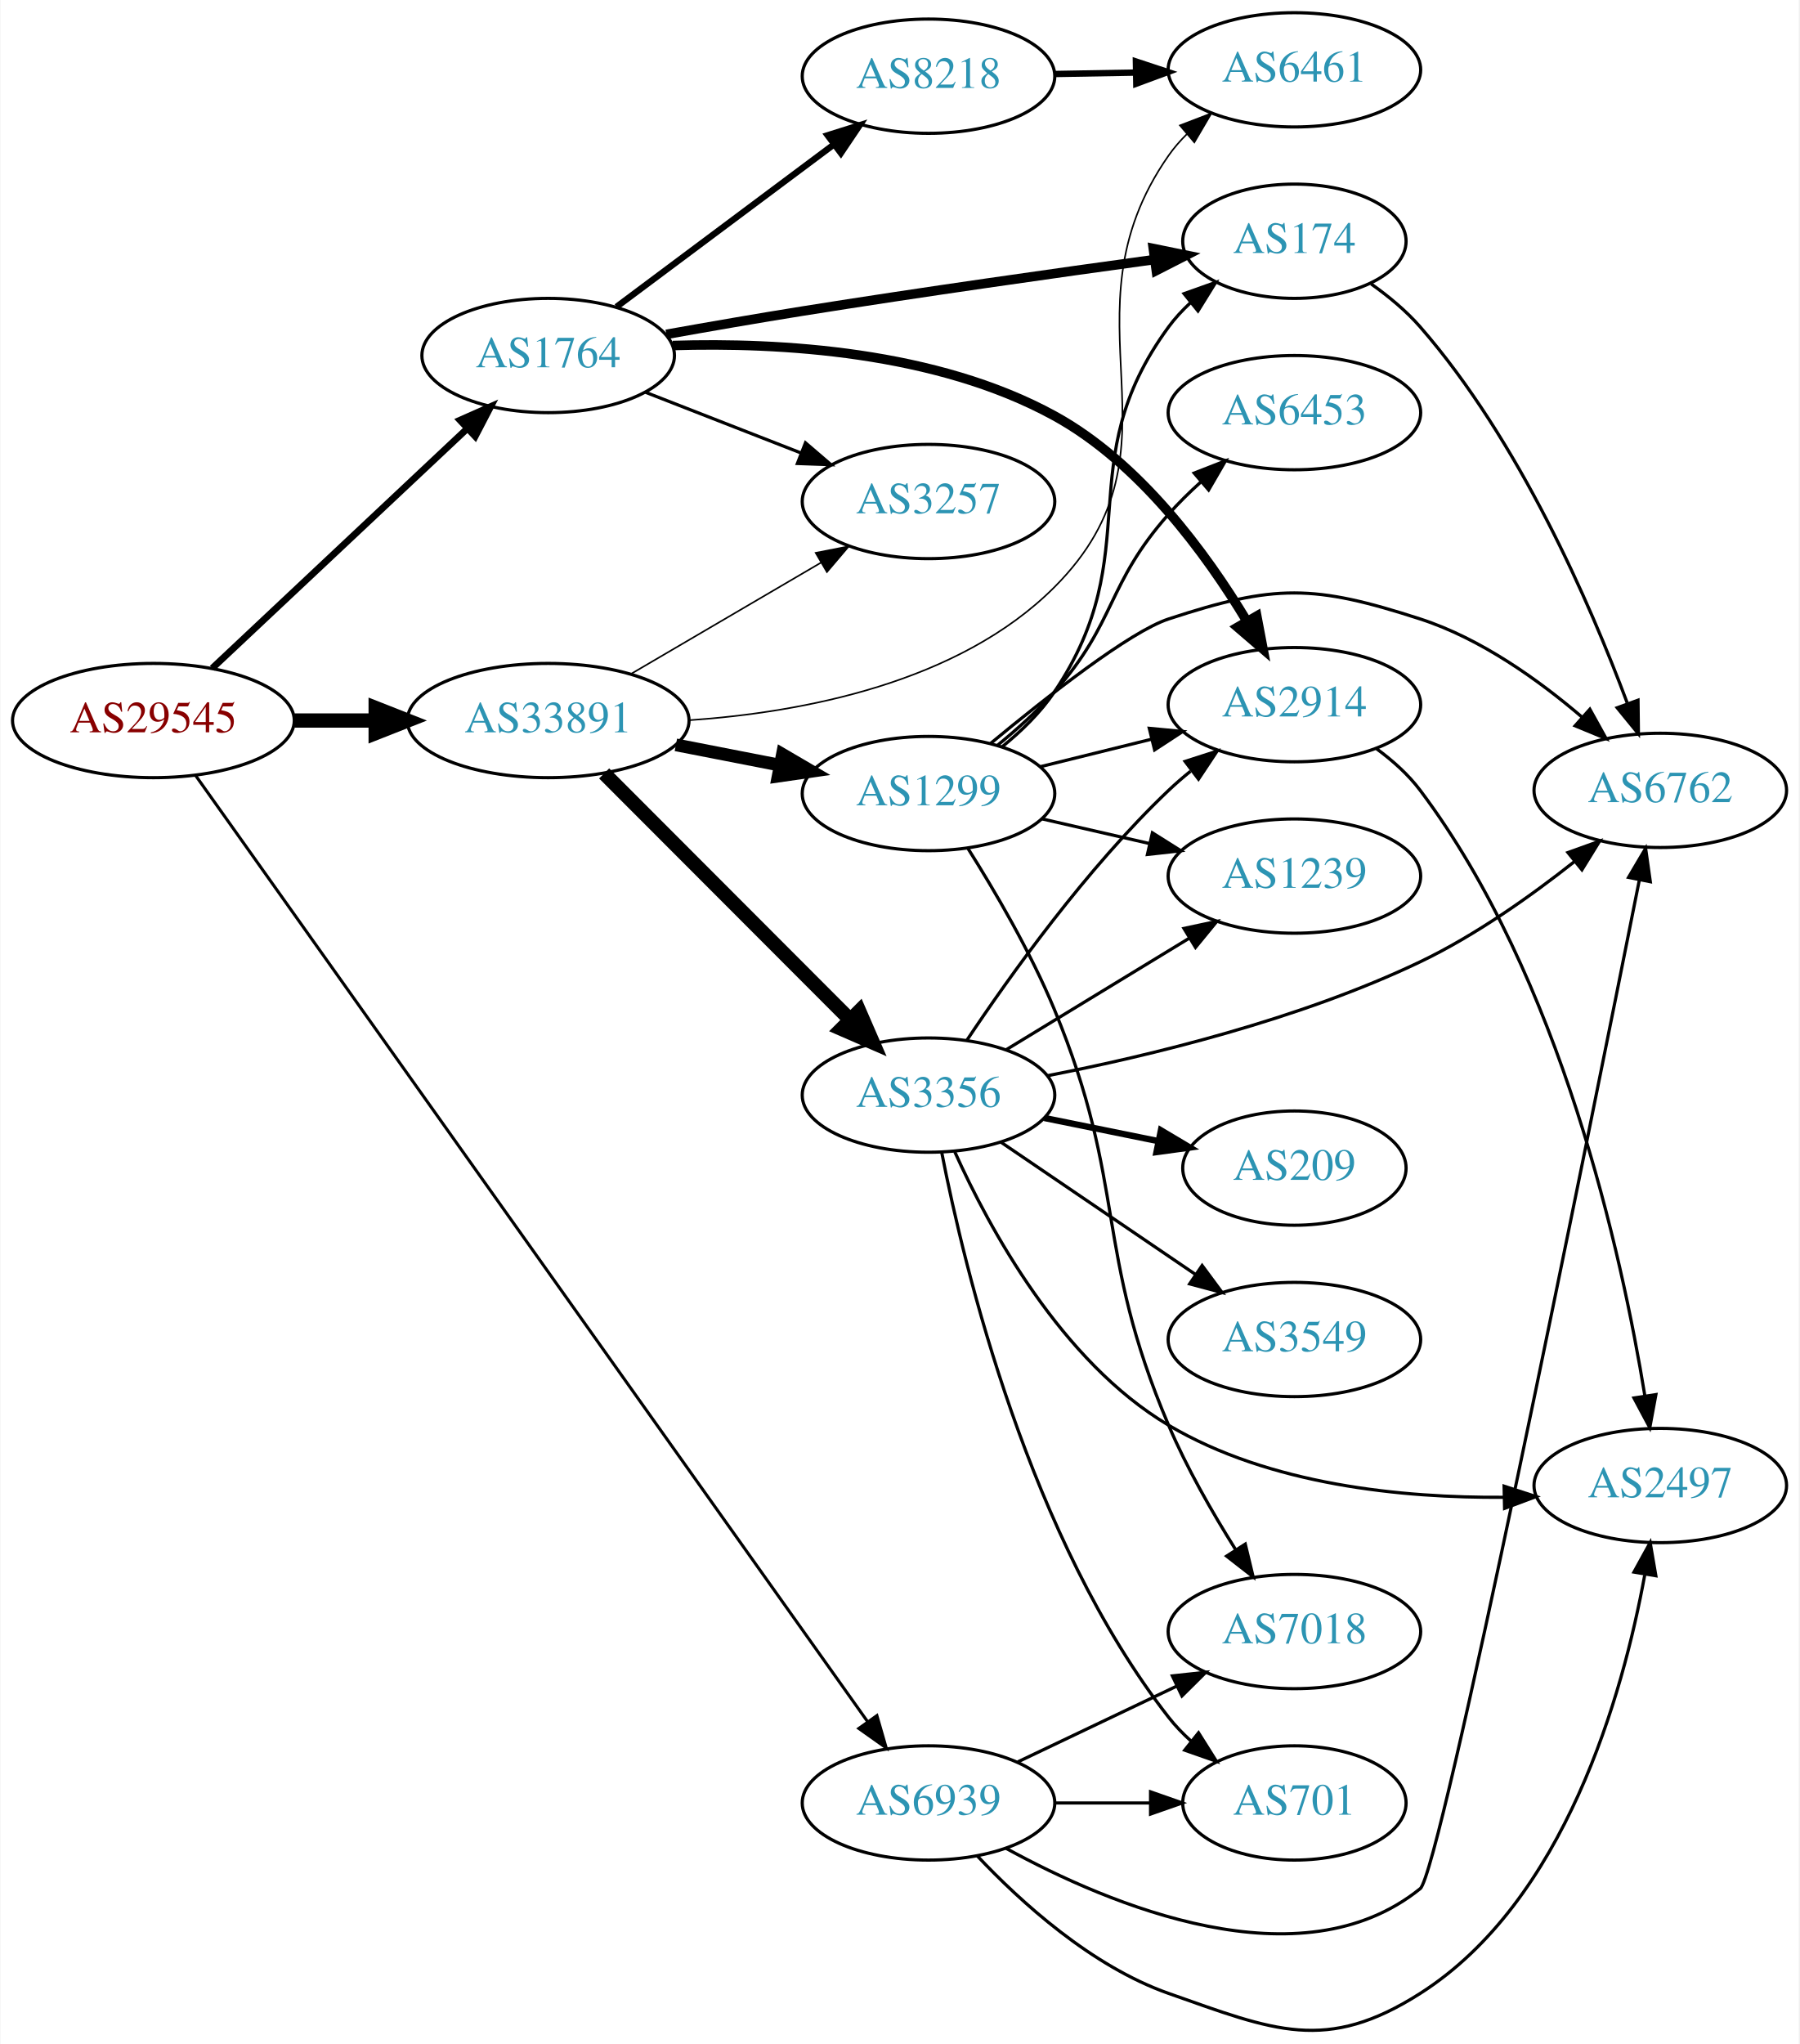
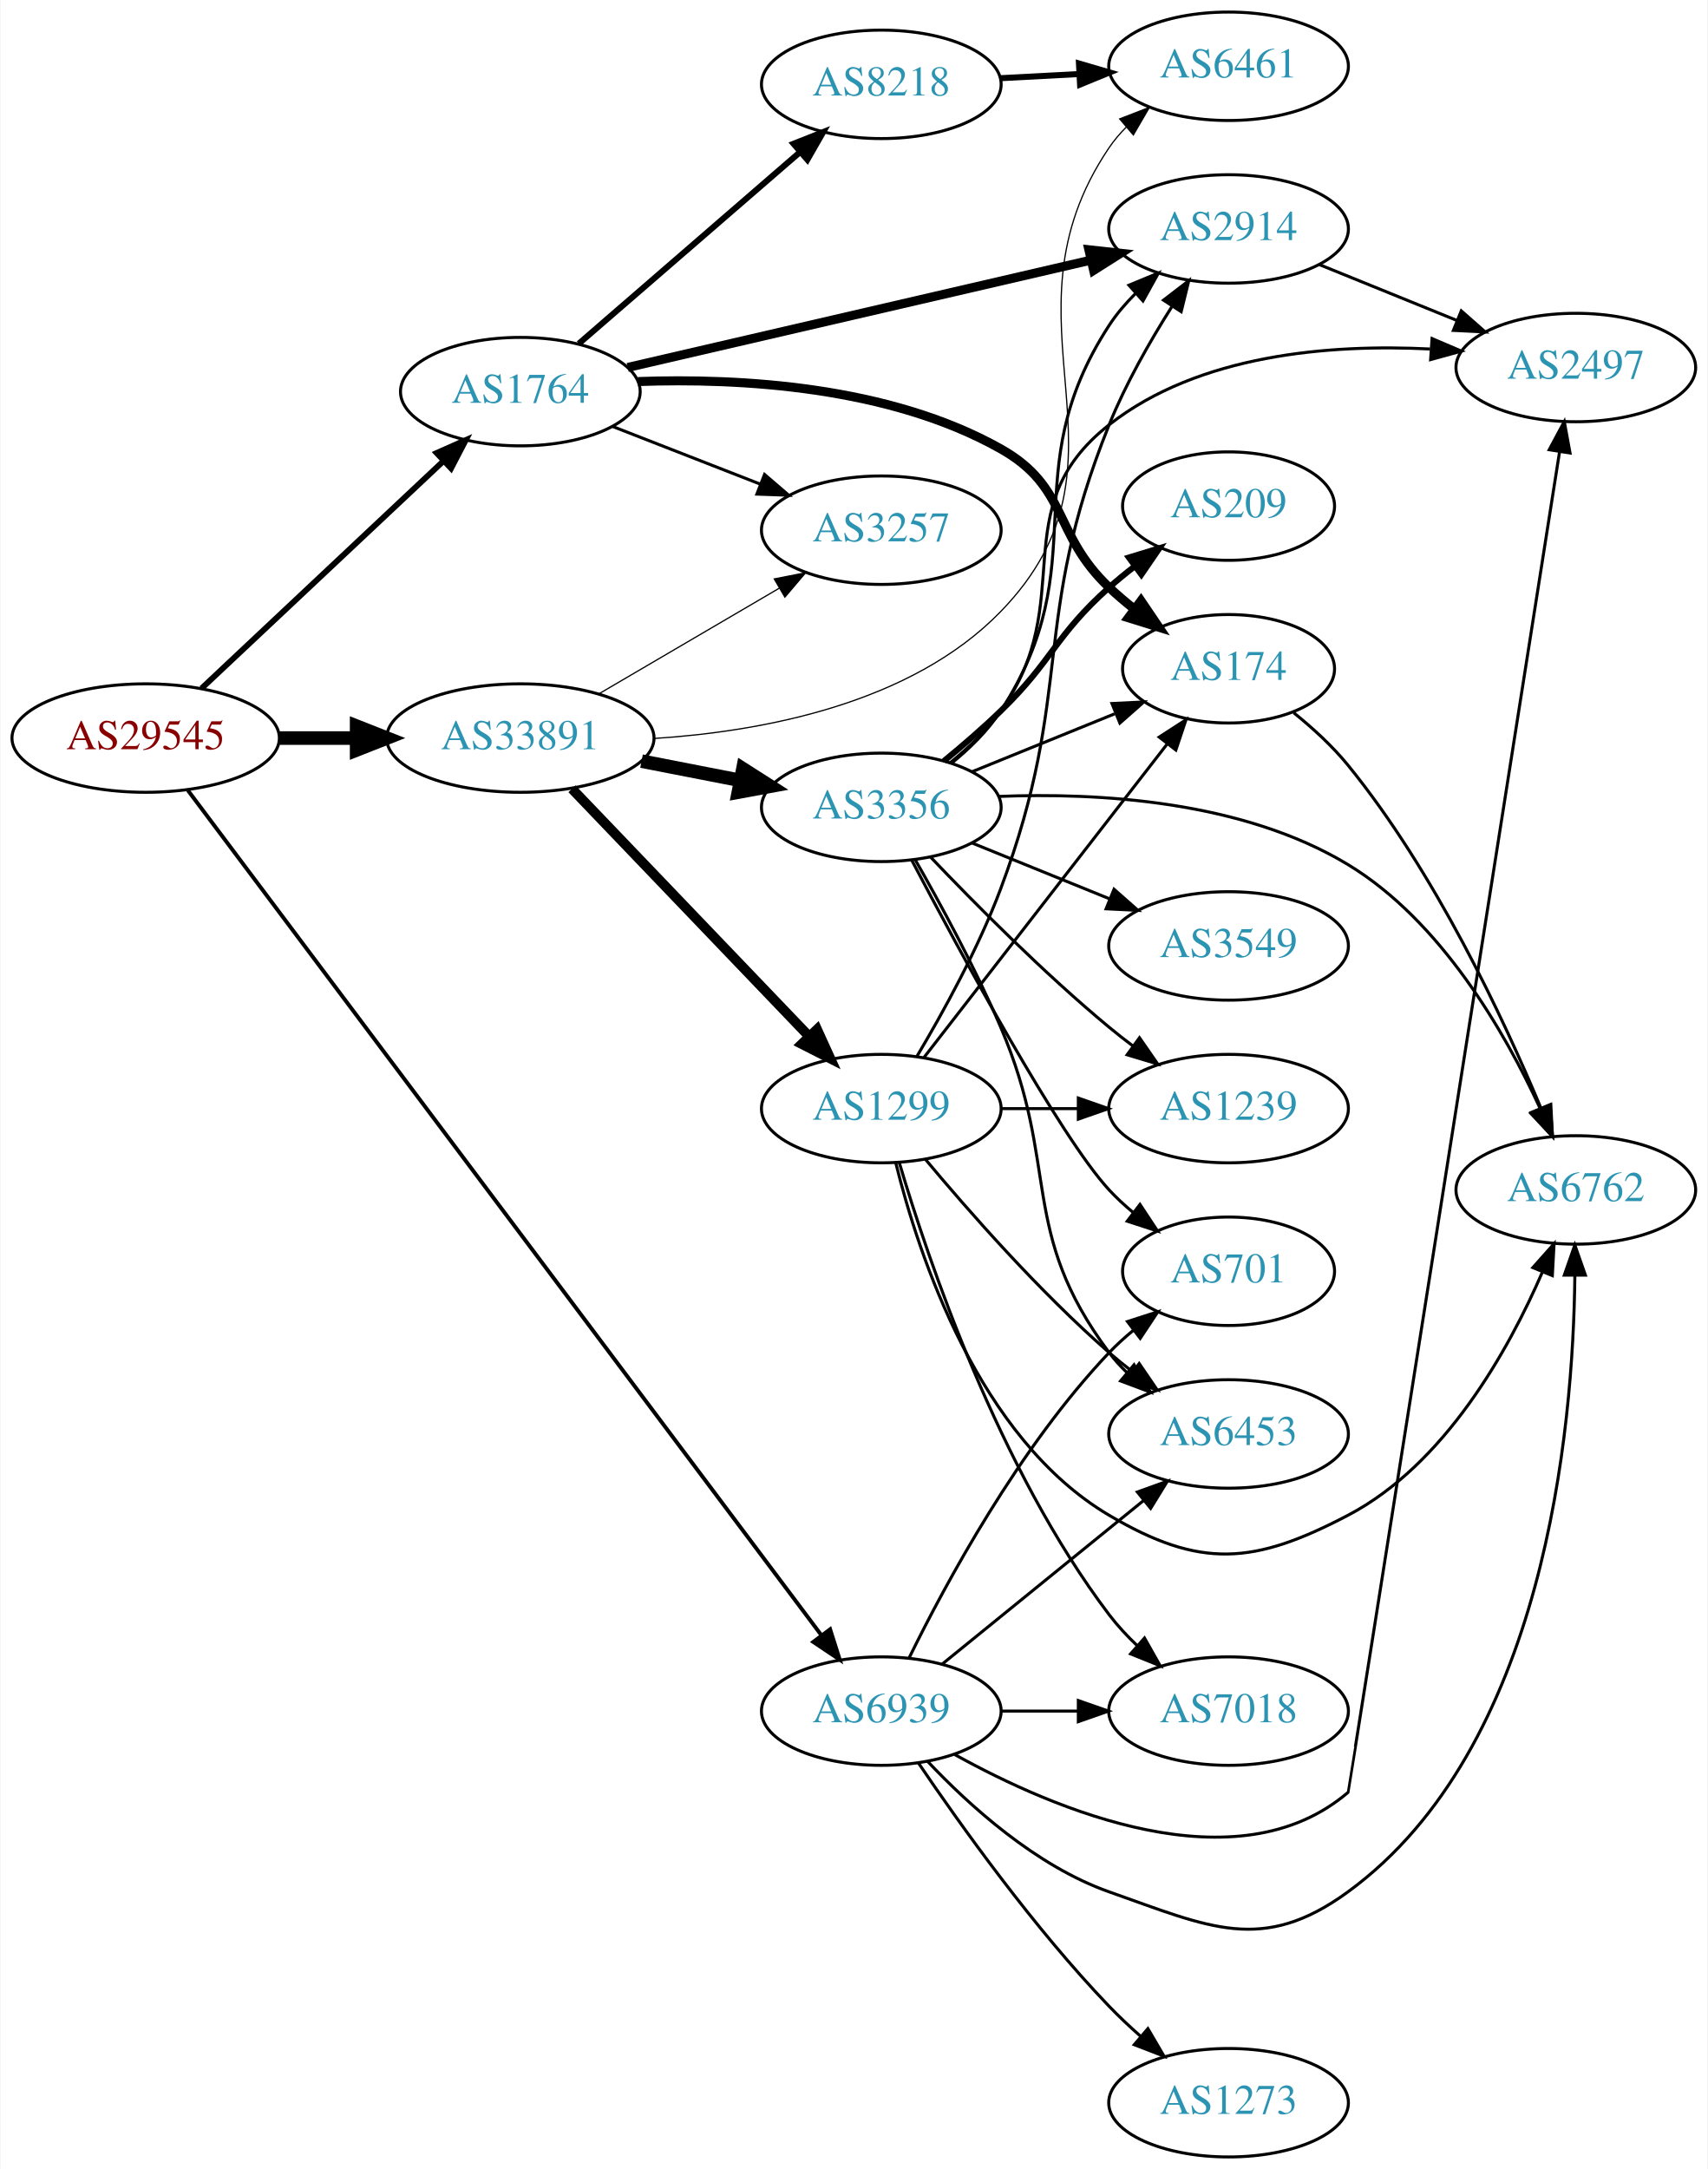
- <svg xmlns="http://www.w3.org/2000/svg" xmlns:xlink="http://www.w3.org/1999/xlink" width="567pt" height="644pt" viewBox="0.00 0.00 566.66 643.94">
-   <g id="graph0" class="graph" transform="scale(1 1) rotate(0) translate(4 639.94)">
-     <polygon fill="white" stroke="none" points="-4,4 -4,-639.94 562.663,-639.94 562.663,4 -4,4" />
+ <svg xmlns="http://www.w3.org/2000/svg" xmlns:xlink="http://www.w3.org/1999/xlink" width="567pt" height="720pt" viewBox="0.00 0.00 566.66 720.00">
+   <g id="graph0" class="graph" transform="scale(1 1) rotate(0) translate(4 716)">
+     <polygon fill="white" stroke="none" points="-4,4 -4,-716 562.663,-716 562.663,4 -4,4" />
    <g id="node1" class="node">
      <g id="a_node1">
        <a xlink:href="/asn/29545" xlink:title="AS29545 ~ Ringstrasse 5 [AT]">
-           <ellipse fill="#ffffff" stroke="black" cx="44.196" cy="-412.94" rx="44.393" ry="18" />
-           <text text-anchor="middle" x="44.196" y="-409.24" font-family="Times,serif" font-size="14.00" fill="#880000">AS29545</text>
+           <ellipse fill="#ffffff" stroke="black" cx="44.196" cy="-471" rx="44.393" ry="18" />
+           <text text-anchor="middle" x="44.196" y="-467.3" font-family="Times,serif" font-size="14.00" fill="#880000">AS29545</text>
        </a>
      </g>
    </g>
    <g id="node2" class="node">
      <g id="a_node2">
        <a xlink:href="/asn/1764" xlink:title="AS1764 ~ NEXTLAYER-AS [AT]">
-           <ellipse fill="#ffffff" stroke="black" cx="168.588" cy="-527.94" rx="39.794" ry="18" />
-           <text text-anchor="middle" x="168.588" y="-524.24" font-family="Times,serif" font-size="14.00" fill="#2c94b3">AS1764</text>
+           <ellipse fill="#ffffff" stroke="black" cx="168.588" cy="-586" rx="39.794" ry="18" />
+           <text text-anchor="middle" x="168.588" y="-582.3" font-family="Times,serif" font-size="14.00" fill="#2c94b3">AS1764</text>
        </a>
      </g>
    </g>
    <g id="edge1" class="edge">
-       <path fill="none" stroke="black" stroke-width="2.132" d="M62.732,-429.417C83.754,-449.17 119.12,-482.399 142.898,-504.741" />
-       <polygon fill="black" stroke="black" stroke-width="2.132" points="140.795,-507.568 150.48,-511.865 145.588,-502.467 140.795,-507.568" />
+       <path fill="none" stroke="black" stroke-width="1.929" d="M62.732,-487.477C83.754,-507.229 119.12,-540.459 142.898,-562.801" />
+       <polygon fill="black" stroke="black" stroke-width="1.929" points="140.795,-565.628 150.48,-569.925 145.588,-560.526 140.795,-565.628" />
    </g>
    <g id="node3" class="node">
      <g id="a_node3">
        <a xlink:href="/asn/33891" xlink:title="AS33891 ~ CORE-BACKBONE GMBH GLOBAL NETWORK [DE]">
-           <ellipse fill="#ffffff" stroke="black" cx="168.588" cy="-412.94" rx="44.393" ry="18" />
-           <text text-anchor="middle" x="168.588" y="-409.24" font-family="Times,serif" font-size="14.00" fill="#2c94b3">AS33891</text>
+           <ellipse fill="#ffffff" stroke="black" cx="168.588" cy="-471" rx="44.393" ry="18" />
+           <text text-anchor="middle" x="168.588" y="-467.3" font-family="Times,serif" font-size="14.00" fill="#2c94b3">AS33891</text>
        </a>
      </g>
    </g>
    <g id="edge2" class="edge">
-       <path fill="none" stroke="black" stroke-width="4.5" d="M88.692,-412.94C96.898,-412.94 105.569,-412.94 114.041,-412.94" />
-       <polygon fill="black" stroke="black" stroke-width="4.5" points="114.233,-416.878 124.233,-412.94 114.233,-409.003 114.233,-416.878" />
+       <path fill="none" stroke="black" stroke-width="4.5" d="M88.692,-471C96.898,-471 105.569,-471 114.041,-471" />
+       <polygon fill="black" stroke="black" stroke-width="4.5" points="114.233,-474.938 124.233,-471 114.233,-467.063 114.233,-474.938" />
    </g>
    <g id="node4" class="node">
      <g id="a_node4">
        <a xlink:href="/asn/6939" xlink:title="AS6939 ~ Hurricane Electric LLC [US]">
-           <ellipse fill="#ffffff" stroke="black" cx="288.431" cy="-71.94" rx="39.794" ry="18" />
-           <text text-anchor="middle" x="288.431" y="-68.24" font-family="Times,serif" font-size="14.00" fill="#2c94b3">AS6939</text>
+           <ellipse fill="#ffffff" stroke="black" cx="288.431" cy="-148" rx="39.794" ry="18" />
+           <text text-anchor="middle" x="288.431" y="-144.3" font-family="Times,serif" font-size="14.00" fill="#2c94b3">AS6939</text>
        </a>
      </g>
    </g>
    <g id="edge3" class="edge">
-       <path fill="none" stroke="black" stroke-width="0.947" d="M57.542,-395.561C97.309,-339.579 222.207,-163.757 269.258,-97.522" />
-       <polygon fill="black" stroke="black" stroke-width="0.947" points="272.172,-99.464 275.11,-89.284 266.466,-95.41 272.172,-99.464" />
+       <path fill="none" stroke="black" stroke-width="1.286" d="M58.22,-453.634C98.484,-399.945 221.092,-236.457 268.468,-173.286" />
+       <polygon fill="black" stroke="black" stroke-width="1.286" points="271.437,-175.16 274.637,-165.06 265.837,-170.96 271.437,-175.16" />
    </g>
    <g id="node5" class="node">
      <g id="a_node5">
        <a xlink:href="/asn/8218" xlink:title="AS8218 ~ legacy Neotelecoms [FR]">
-           <ellipse fill="#ffffff" stroke="black" cx="288.431" cy="-615.94" rx="39.794" ry="18" />
-           <text text-anchor="middle" x="288.431" y="-612.24" font-family="Times,serif" font-size="14.00" fill="#2c94b3">AS8218</text>
+           <ellipse fill="#ffffff" stroke="black" cx="288.431" cy="-688" rx="39.794" ry="18" />
+           <text text-anchor="middle" x="288.431" y="-684.3" font-family="Times,serif" font-size="14.00" fill="#2c94b3">AS8218</text>
        </a>
      </g>
    </g>
    <g id="edge4" class="edge">
-       <path fill="none" stroke="black" stroke-width="2" d="M190.115,-543.269C209.093,-557.441 237.484,-578.642 258.709,-594.492" />
-       <polygon fill="black" stroke="black" stroke-width="2" points="256.637,-597.313 266.744,-600.492 260.826,-591.704 256.637,-597.313" />
+       <path fill="none" stroke="black" stroke-width="2" d="M188.001,-601.938C207.718,-619.004 239.166,-646.223 261.408,-665.476" />
+       <polygon fill="black" stroke="black" stroke-width="2" points="259.296,-668.276 269.147,-672.174 263.877,-662.983 259.296,-668.276" />
    </g>
    <g id="node6" class="node">
      <g id="a_node6">
-         <a xlink:href="/asn/174" xlink:title="AS174 ~ Cogent Communications [US]">
-           <ellipse fill="#ffffff" stroke="black" cx="403.724" cy="-563.94" rx="35.194" ry="18" />
-           <text text-anchor="middle" x="403.724" y="-560.24" font-family="Times,serif" font-size="14.00" fill="#2c94b3">AS174</text>
+         <a xlink:href="/asn/2914" xlink:title="AS2914 ~ NTT America, Inc. [US]">
+           <ellipse fill="#ffffff" stroke="black" cx="403.724" cy="-640" rx="39.794" ry="18" />
+           <text text-anchor="middle" x="403.724" y="-636.3" font-family="Times,serif" font-size="14.00" fill="#2c94b3">AS2914</text>
        </a>
      </g>
    </g>
    <g id="edge5" class="edge">
-       <path fill="none" stroke="black" stroke-width="3" d="M205.818,-534.604C219.292,-537.014 234.721,-539.693 248.784,-541.94 286.148,-547.911 328.742,-553.938 359.639,-558.17" />
-       <polygon fill="black" stroke="black" stroke-width="3" points="359.263,-561.651 369.644,-559.534 360.209,-554.716 359.263,-561.651" />
+       <path fill="none" stroke="black" stroke-width="3" d="M204.239,-594.026C245.159,-603.504 313.312,-619.29 358.135,-629.672" />
+       <polygon fill="black" stroke="black" stroke-width="3" points="357.351,-633.083 367.883,-631.93 358.93,-626.264 357.351,-633.083" />
    </g>
    <g id="node7" class="node">
      <g id="a_node7">
-         <a xlink:href="/asn/2914" xlink:title="AS2914 ~ NTT America, Inc. [US]">
-           <ellipse fill="#ffffff" stroke="black" cx="403.724" cy="-417.94" rx="39.794" ry="18" />
-           <text text-anchor="middle" x="403.724" y="-414.24" font-family="Times,serif" font-size="14.00" fill="#2c94b3">AS2914</text>
+         <a xlink:href="/asn/174" xlink:title="AS174 ~ Cogent Communications [US]">
+           <ellipse fill="#ffffff" stroke="black" cx="403.724" cy="-494" rx="35.194" ry="18" />
+           <text text-anchor="middle" x="403.724" y="-490.3" font-family="Times,serif" font-size="14.00" fill="#2c94b3">AS174</text>
        </a>
      </g>
    </g>
    <g id="edge6" class="edge">
-       <path fill="none" stroke="black" stroke-width="3" d="M207.857,-531.088C241.55,-532.131 290.899,-529.326 328.077,-508.94 354.922,-494.22 375.913,-465.56 388.708,-444.319" />
-       <polygon fill="black" stroke="black" stroke-width="3" points="391.863,-445.854 393.841,-435.445 385.804,-442.348 391.863,-445.854" />
+       <path fill="none" stroke="black" stroke-width="3" d="M207.641,-589.343C241.417,-590.55 291.015,-587.879 328.077,-567 350.696,-554.258 345.229,-538.853 364.077,-521 366.651,-518.562 369.46,-516.176 372.351,-513.895" />
+       <polygon fill="black" stroke="black" stroke-width="3" points="374.643,-516.553 380.589,-507.784 370.472,-510.931 374.643,-516.553" />
    </g>
    <g id="node8" class="node">
      <g id="a_node8">
        <a xlink:href="/asn/3257" xlink:title="AS3257 ~ GTT [DE]">
-           <ellipse fill="#ffffff" stroke="black" cx="288.431" cy="-481.94" rx="39.794" ry="18" />
-           <text text-anchor="middle" x="288.431" y="-478.24" font-family="Times,serif" font-size="14.00" fill="#2c94b3">AS3257</text>
+           <ellipse fill="#ffffff" stroke="black" cx="288.431" cy="-540" rx="39.794" ry="18" />
+           <text text-anchor="middle" x="288.431" y="-536.3" font-family="Times,serif" font-size="14.00" fill="#2c94b3">AS3257</text>
        </a>
      </g>
    </g>
    <g id="edge7" class="edge">
-       <path fill="none" stroke="black" d="M199.325,-516.332C214.119,-510.558 232.196,-503.501 248.118,-497.286" />
-       <polygon fill="black" stroke="black" points="249.661,-500.441 257.704,-493.544 247.115,-493.92 249.661,-500.441" />
-     </g>
-     <g id="edge11" class="edge">
-       <path fill="none" stroke="black" stroke-width="0.5" d="M194.58,-427.573C212.077,-437.819 235.63,-451.61 254.636,-462.738" />
-       <polygon fill="black" stroke="black" stroke-width="0.5" points="252.883,-465.768 263.281,-467.8 256.42,-459.727 252.883,-465.768" />
+       <path fill="none" stroke="black" d="M199.325,-574.392C214.119,-568.618 232.196,-561.561 248.118,-555.346" />
+       <polygon fill="black" stroke="black" points="249.661,-558.501 257.704,-551.604 247.115,-551.98 249.661,-558.501" />
+     </g>
+     <g id="edge13" class="edge">
+       <path fill="none" stroke="black" stroke-width="0.409" d="M194.58,-485.633C212.077,-495.878 235.63,-509.669 254.636,-520.798" />
+       <polygon fill="black" stroke="black" stroke-width="0.409" points="252.883,-523.827 263.281,-525.86 256.42,-517.787 252.883,-523.827" />
    </g>
    <g id="node9" class="node">
      <g id="a_node9">
        <a xlink:href="/asn/6461" xlink:title="AS6461 ~ Zayo Bandwidth [US]">
-           <ellipse fill="#ffffff" stroke="black" cx="403.724" cy="-617.94" rx="39.794" ry="18" />
-           <text text-anchor="middle" x="403.724" y="-614.24" font-family="Times,serif" font-size="14.00" fill="#2c94b3">AS6461</text>
-         </a>
-       </g>
-     </g>
-     <g id="edge12" class="edge">
-       <path fill="none" stroke="black" stroke-width="0.5" d="M213.077,-413.048C248.665,-415.515 297.89,-424.744 328.077,-454.94 372.284,-499.159 328.264,-539.686 364.077,-590.94 365.747,-593.33 367.701,-595.578 369.827,-597.677" />
-       <polygon fill="black" stroke="black" stroke-width="0.5" points="367.666,-600.433 377.557,-604.229 372.192,-595.093 367.666,-600.433" />
+           <ellipse fill="#ffffff" stroke="black" cx="403.724" cy="-694" rx="39.794" ry="18" />
+           <text text-anchor="middle" x="403.724" y="-690.3" font-family="Times,serif" font-size="14.00" fill="#2c94b3">AS6461</text>
+         </a>
+       </g>
+     </g>
+     <g id="edge14" class="edge">
+       <path fill="none" stroke="black" stroke-width="0.409" d="M212.948,-470.861C248.703,-473.152 298.233,-482.265 328.077,-513 377.043,-563.428 324.661,-608.802 364.077,-667 365.712,-669.414 367.641,-671.679 369.749,-673.79" />
+       <polygon fill="black" stroke="black" stroke-width="0.409" points="367.57,-676.531 377.447,-680.365 372.116,-671.209 367.57,-676.531" />
    </g>
    <g id="node12" class="node">
      <g id="a_node12">
-         <a xlink:href="/asn/3356" xlink:title="AS3356 ~ Level 3 Parent, LLC [US]">
-           <ellipse fill="#ffffff" stroke="black" cx="288.431" cy="-294.94" rx="39.794" ry="18" />
-           <text text-anchor="middle" x="288.431" y="-291.24" font-family="Times,serif" font-size="14.00" fill="#2c94b3">AS3356</text>
-         </a>
-       </g>
-     </g>
-     <g id="edge13" class="edge">
-       <path fill="none" stroke="black" stroke-width="4.5" d="M186.222,-396.284C206.4,-376.079 240.563,-341.87 263.551,-318.852" />
-       <polygon fill="black" stroke="black" stroke-width="4.5" points="266.601,-321.37 270.881,-311.512 261.029,-315.805 266.601,-321.37" />
+         <a xlink:href="/asn/1299" xlink:title="AS1299 ~ Telia Carrier [EU]">
+           <ellipse fill="#ffffff" stroke="black" cx="288.431" cy="-348" rx="39.794" ry="18" />
+           <text text-anchor="middle" x="288.431" y="-344.3" font-family="Times,serif" font-size="14.00" fill="#2c94b3">AS1299</text>
+         </a>
+       </g>
+     </g>
+     <g id="edge11" class="edge">
+       <path fill="none" stroke="black" stroke-width="3.273" d="M185.727,-454.155C206.09,-432.901 241.243,-396.209 264.418,-372.02" />
+       <polygon fill="black" stroke="black" stroke-width="3.273" points="267.096,-374.283 271.487,-364.641 262.042,-369.441 267.096,-374.283" />
    </g>
    <g id="node13" class="node">
      <g id="a_node13">
-         <a xlink:href="/asn/1299" xlink:title="AS1299 ~ Telia Carrier [EU]">
-           <ellipse fill="#ffffff" stroke="black" cx="288.431" cy="-389.94" rx="39.794" ry="18" />
-           <text text-anchor="middle" x="288.431" y="-386.24" font-family="Times,serif" font-size="14.00" fill="#2c94b3">AS1299</text>
-         </a>
-       </g>
-     </g>
-     <g id="edge14" class="edge">
-       <path fill="none" stroke="black" stroke-width="4" d="M208.828,-405.282C219.28,-403.242 230.666,-401.019 241.444,-398.916" />
-       <polygon fill="black" stroke="black" stroke-width="4" points="242.397,-402.296 251.542,-396.945 241.056,-395.425 242.397,-402.296" />
+         <a xlink:href="/asn/3356" xlink:title="AS3356 ~ Level 3 Parent, LLC [US]">
+           <ellipse fill="#ffffff" stroke="black" cx="288.431" cy="-448" rx="39.794" ry="18" />
+           <text text-anchor="middle" x="288.431" y="-444.3" font-family="Times,serif" font-size="14.00" fill="#2c94b3">AS3356</text>
+         </a>
+       </g>
+     </g>
+     <g id="edge12" class="edge">
+       <path fill="none" stroke="black" stroke-width="4.5" d="M208.828,-463.341C219.28,-461.301 230.666,-459.079 241.444,-456.975" />
+       <polygon fill="black" stroke="black" stroke-width="4.5" points="242.481,-460.785 251.542,-455.005 240.972,-453.056 242.481,-460.785" />
    </g>
    <g id="node10" class="node">
      <g id="a_node10">
        <a xlink:href="/asn/2497" xlink:title="AS2497 ~ Internet Initiative Japan Inc. [JP]">
-           <ellipse fill="#ffffff" stroke="black" cx="519.017" cy="-171.94" rx="39.794" ry="18" />
-           <text text-anchor="middle" x="519.017" y="-168.24" font-family="Times,serif" font-size="14.00" fill="#2c94b3">AS2497</text>
-         </a>
-       </g>
-     </g>
-     <g id="edge28" class="edge">
-       <path fill="none" stroke="black" d="M303.768,-55.288C317.531,-40.689 339.768,-20.499 364.077,-11.94 397.319,-0.237 413.646,6.992 443.37,-11.94 489.02,-41.016 507.209,-106.099 514.101,-143.687" />
-       <polygon fill="black" stroke="black" points="510.718,-144.672 515.828,-153.953 517.621,-143.511 510.718,-144.672" />
+           <ellipse fill="#ffffff" stroke="black" cx="519.017" cy="-594" rx="39.794" ry="18" />
+           <text text-anchor="middle" x="519.017" y="-590.3" font-family="Times,serif" font-size="14.00" fill="#2c94b3">AS2497</text>
+         </a>
+       </g>
+     </g>
+     <g id="edge34" class="edge">
+       <path fill="none" stroke="black" d="M312.812,-133.578C345.896,-115.219 406.447,-89.447 443.37,-121 443.639,-121.23 497.608,-464.24 513.601,-565.92" />
+       <polygon fill="black" stroke="black" points="510.182,-566.711 515.193,-576.045 517.097,-565.623 510.182,-566.711" />
    </g>
    <g id="node11" class="node">
      <g id="a_node11">
        <a xlink:href="/asn/6762" xlink:title="AS6762 ~ TELECOM ITALIA SPARKLE S.p.A. [IT]">
-           <ellipse fill="#ffffff" stroke="black" cx="519.017" cy="-390.94" rx="39.794" ry="18" />
-           <text text-anchor="middle" x="519.017" y="-387.24" font-family="Times,serif" font-size="14.00" fill="#2c94b3">AS6762</text>
+           <ellipse fill="#ffffff" stroke="black" cx="519.017" cy="-321" rx="39.794" ry="18" />
+           <text text-anchor="middle" x="519.017" y="-317.3" font-family="Times,serif" font-size="14.00" fill="#2c94b3">AS6762</text>
        </a>
      </g>
    </g>
    <g id="edge31" class="edge">
-       <path fill="none" stroke="black" d="M312.852,-57.65C345.71,-39.647 405.684,-14.517 443.37,-44.94 449.662,-50.02 496.097,-280.786 512.388,-362.571" />
-       <polygon fill="black" stroke="black" points="509.009,-363.528 514.393,-372.653 515.875,-362.162 509.009,-363.528" />
+       <path fill="none" stroke="black" d="M303.768,-131.348C317.531,-116.749 339.768,-96.559 364.077,-88 397.319,-76.296 414.902,-67.227 443.37,-88 508.743,-135.702 518.156,-241.453 518.695,-292.43" />
+       <polygon fill="black" stroke="black" points="515.195,-292.72 518.689,-302.722 522.195,-292.724 515.195,-292.72" />
+     </g>
+     <g id="node15" class="node">
+       <g id="a_node15">
+         <a xlink:href="/asn/7018" xlink:title="AS7018 ~ AT&amp;T Services, Inc. [US]">
+           <ellipse fill="#ffffff" stroke="black" cx="403.724" cy="-148" rx="39.794" ry="18" />
+           <text text-anchor="middle" x="403.724" y="-144.3" font-family="Times,serif" font-size="14.00" fill="#2c94b3">AS7018</text>
+         </a>
+       </g>
+     </g>
+     <g id="edge35" class="edge">
+       <path fill="none" stroke="black" d="M328.103,-148C336.306,-148 345.07,-148 353.602,-148" />
+       <polygon fill="black" stroke="black" points="353.841,-151.5 363.841,-148 353.841,-144.5 353.841,-151.5" />
+     </g>
+     <g id="node16" class="node">
+       <g id="a_node16">
+         <a xlink:href="/asn/6453" xlink:title="AS6453 ~ TATA COMMUNICATIONS (AMERICA) INC [US]">
+           <ellipse fill="#ffffff" stroke="black" cx="403.724" cy="-240" rx="39.794" ry="18" />
+           <text text-anchor="middle" x="403.724" y="-236.3" font-family="Times,serif" font-size="14.00" fill="#2c94b3">AS6453</text>
+         </a>
+       </g>
+     </g>
+     <g id="edge32" class="edge">
+       <path fill="none" stroke="black" d="M308.649,-163.607C327.041,-178.542 354.961,-201.214 375.611,-217.983" />
+       <polygon fill="black" stroke="black" points="373.442,-220.73 383.411,-224.317 377.854,-215.296 373.442,-220.73" />
+     </g>
+     <g id="node17" class="node">
+       <g id="a_node17">
+         <a xlink:href="/asn/701" xlink:title="AS701 ~ UUNET [US]">
+           <ellipse fill="#ffffff" stroke="black" cx="403.724" cy="-294" rx="35.194" ry="18" />
+           <text text-anchor="middle" x="403.724" y="-290.3" font-family="Times,serif" font-size="14.00" fill="#2c94b3">AS701</text>
+         </a>
+       </g>
+     </g>
+     <g id="edge30" class="edge">
+       <path fill="none" stroke="black" d="M297.663,-165.652C309.753,-190.305 334.152,-235.553 364.077,-267 366.521,-269.568 369.244,-272.04 372.082,-274.375" />
+       <polygon fill="black" stroke="black" points="370.163,-277.312 380.248,-280.558 374.388,-271.731 370.163,-277.312" />
+     </g>
+     <g id="node20" class="node">
+       <g id="a_node20">
+         <a xlink:href="/asn/1273" xlink:title="AS1273 ~ Vodafone Group PLC [EU]">
+           <ellipse fill="#ffffff" stroke="black" cx="403.724" cy="-18" rx="39.794" ry="18" />
+           <text text-anchor="middle" x="403.724" y="-14.3" font-family="Times,serif" font-size="14.00" fill="#2c94b3">AS1273</text>
+         </a>
+       </g>
+     </g>
+     <g id="edge33" class="edge">
+       <path fill="none" stroke="black" d="M300.761,-130.771C314.531,-110.43 339.044,-76.072 364.077,-50 367.286,-46.658 370.83,-43.323 374.431,-40.137" />
+       <polygon fill="black" stroke="black" points="376.942,-42.596 382.297,-33.455 372.41,-37.262 376.942,-42.596" />
+     </g>
+     <g id="edge8" class="edge">
+       <path fill="none" stroke="black" stroke-width="2" d="M328.103,-690.048C336.488,-690.492 345.46,-690.967 354.171,-691.429" />
+       <polygon fill="black" stroke="black" stroke-width="2" points="354.055,-694.927 364.226,-691.961 354.425,-687.937 354.055,-694.927" />
+     </g>
+     <g id="edge9" class="edge">
+       <path fill="none" stroke="black" d="M433.9,-628.154C447.775,-622.52 464.552,-615.708 479.461,-609.654" />
+       <polygon fill="black" stroke="black" points="480.991,-612.811 488.94,-605.806 478.358,-606.325 480.991,-612.811" />
+     </g>
+     <g id="edge10" class="edge">
+       <path fill="none" stroke="black" d="M425.356,-479.405C431.619,-474.353 438.202,-468.351 443.37,-462 472.27,-426.484 494.973,-378.041 507.431,-348.176" />
+       <polygon fill="black" stroke="black" points="510.717,-349.387 511.257,-338.805 504.237,-346.74 510.717,-349.387" />
+     </g>
+     <g id="edge17" class="edge">
+       <path fill="none" stroke="black" d="M300.288,-365.403C308.881,-379.831 320.635,-401.124 328.077,-421 352.725,-486.827 337.808,-509.804 364.077,-575 369.536,-588.548 377.55,-602.597 384.866,-614.153" />
+       <polygon fill="black" stroke="black" points="382.129,-616.363 390.522,-622.829 387.993,-612.54 382.129,-616.363" />
+     </g>
+     <g id="edge15" class="edge">
+       <path fill="none" stroke="black" d="M302.649,-365.034C322.518,-390.639 360.202,-439.202 383.23,-468.879" />
+       <polygon fill="black" stroke="black" points="380.694,-471.32 389.59,-477.075 386.225,-467.029 380.694,-471.32" />
+     </g>
+     <g id="edge19" class="edge">
+       <path fill="none" stroke="black" d="M293.253,-329.899C300.78,-299.394 320.708,-238.577 364.077,-213 394.433,-195.098 412.161,-196.632 443.37,-213 475.588,-229.896 496.648,-267.706 507.94,-293.782" />
+       <polygon fill="black" stroke="black" points="504.748,-295.221 511.793,-303.134 511.22,-292.555 504.748,-295.221" />
    </g>
    <g id="node14" class="node">
      <g id="a_node14">
-         <a xlink:href="/asn/701" xlink:title="AS701 ~ UUNET [US]">
-           <ellipse fill="#ffffff" stroke="black" cx="403.724" cy="-71.94" rx="35.194" ry="18" />
-           <text text-anchor="middle" x="403.724" y="-68.24" font-family="Times,serif" font-size="14.00" fill="#2c94b3">AS701</text>
-         </a>
-       </g>
-     </g>
-     <g id="edge30" class="edge">
-       <path fill="none" stroke="black" d="M328.103,-71.94C337.808,-71.94 348.299,-71.94 358.262,-71.94" />
-       <polygon fill="black" stroke="black" points="358.398,-75.44 368.398,-71.94 358.398,-68.44 358.398,-75.44" />
+         <a xlink:href="/asn/1239" xlink:title="AS1239 ~ Sprint [US]">
+           <ellipse fill="#ffffff" stroke="black" cx="403.724" cy="-348" rx="39.794" ry="18" />
+           <text text-anchor="middle" x="403.724" y="-344.3" font-family="Times,serif" font-size="14.00" fill="#2c94b3">AS1239</text>
+         </a>
+       </g>
+     </g>
+     <g id="edge16" class="edge">
+       <path fill="none" stroke="black" d="M328.103,-348C336.306,-348 345.07,-348 353.602,-348" />
+       <polygon fill="black" stroke="black" points="353.841,-351.5 363.841,-348 353.841,-344.5 353.841,-351.5" />
+     </g>
+     <g id="edge18" class="edge">
+       <path fill="none" stroke="black" d="M294.377,-330.149C303.946,-297.823 327.346,-228.451 364.077,-180 366.815,-176.388 370.037,-172.923 373.432,-169.693" />
+       <polygon fill="black" stroke="black" points="375.813,-172.26 381.023,-163.035 371.197,-166.998 375.813,-172.26" />
+     </g>
+     <g id="edge20" class="edge">
+       <path fill="none" stroke="black" d="M303.061,-331.183C317.343,-314.071 340.89,-287.255 364.077,-267 366.543,-264.846 369.182,-262.706 371.879,-260.628" />
+       <polygon fill="black" stroke="black" points="374.052,-263.375 380.033,-254.63 369.904,-257.736 374.052,-263.375" />
+     </g>
+     <g id="edge27" class="edge">
+       <path fill="none" stroke="black" d="M311.714,-462.626C317.757,-467.522 323.803,-473.428 328.077,-480 360.299,-529.539 331.855,-558.461 364.077,-608 366.549,-611.799 369.612,-615.376 372.924,-618.664" />
+       <polygon fill="black" stroke="black" points="370.65,-621.326 380.441,-625.374 375.312,-616.104 370.65,-621.326" />
+     </g>
+     <g id="edge22" class="edge">
+       <path fill="none" stroke="black" d="M318.607,-459.846C333.02,-465.698 350.564,-472.822 365.893,-479.046" />
+       <polygon fill="black" stroke="black" points="365.01,-482.465 375.592,-482.984 367.643,-475.979 365.01,-482.465" />
+     </g>
+     <g id="edge26" class="edge">
+       <path fill="none" stroke="black" d="M311.354,-462.871C317.387,-467.774 323.517,-473.623 328.077,-480 354.339,-516.73 328.565,-547.114 364.077,-575 393.89,-598.411 437.461,-601.821 470.645,-600.147" />
+       <polygon fill="black" stroke="black" points="471.283,-603.612 481.024,-599.444 470.81,-596.628 471.283,-603.612" />
+     </g>
+     <g id="edge25" class="edge">
+       <path fill="none" stroke="black" d="M327.346,-451.624C360.338,-452.94 408.241,-450.269 443.37,-429 474.181,-410.346 495.397,-373.57 507.123,-348.152" />
+       <polygon fill="black" stroke="black" points="510.459,-349.261 511.292,-338.699 504.054,-346.437 510.459,-349.261" />
+     </g>
+     <g id="edge29" class="edge">
+       <path fill="none" stroke="black" d="M304.736,-431.545C319.349,-416.204 342.305,-393.044 364.077,-375 366.598,-372.911 369.275,-370.816 371.997,-368.767" />
+       <polygon fill="black" stroke="black" points="374.157,-371.523 380.189,-362.813 370.042,-365.861 374.157,-371.523" />
+     </g>
+     <g id="edge21" class="edge">
+       <path fill="none" stroke="black" d="M299.636,-430.697C307.959,-416.151 319.672,-394.644 328.077,-375 347.982,-328.483 333.806,-307.542 364.077,-267 365.822,-264.664 367.829,-262.455 369.992,-260.383" />
+       <polygon fill="black" stroke="black" points="372.352,-262.973 377.793,-253.882 367.87,-257.595 372.352,-262.973" />
+     </g>
+     <g id="edge23" class="edge">
+       <path fill="none" stroke="black" d="M298.468,-430.586C314.454,-400.156 347.584,-338.841 364.077,-321 366.484,-318.397 369.182,-315.902 372.005,-313.553" />
+       <polygon fill="black" stroke="black" points="374.315,-316.193 380.15,-307.35 370.074,-310.624 374.315,-316.193" />
    </g>
    <g id="node18" class="node">
      <g id="a_node18">
-         <a xlink:href="/asn/7018" xlink:title="AS7018 ~ AT&amp;T Services, Inc. [US]">
-           <ellipse fill="#ffffff" stroke="black" cx="403.724" cy="-125.94" rx="39.794" ry="18" />
-           <text text-anchor="middle" x="403.724" y="-122.24" font-family="Times,serif" font-size="14.00" fill="#2c94b3">AS7018</text>
-         </a>
-       </g>
-     </g>
-     <g id="edge29" class="edge">
-       <path fill="none" stroke="black" d="M316.567,-84.875C331.561,-92.021 350.382,-100.992 366.605,-108.725" />
-       <polygon fill="black" stroke="black" points="365.276,-111.968 375.809,-113.111 368.288,-105.649 365.276,-111.968" />
-     </g>
-     <g id="edge8" class="edge">
-       <path fill="none" stroke="black" stroke-width="2" d="M328.103,-616.623C336.306,-616.768 345.07,-616.922 353.602,-617.073" />
-       <polygon fill="black" stroke="black" stroke-width="2" points="353.781,-620.577 363.841,-617.254 353.905,-613.578 353.781,-620.577" />
-     </g>
-     <g id="edge10" class="edge">
-       <path fill="none" stroke="black" d="M427.904,-550.489C433.411,-546.589 438.961,-542 443.37,-536.94 474.625,-501.075 496.883,-449.821 508.572,-418.552" />
-       <polygon fill="black" stroke="black" points="512.002,-419.359 512.128,-408.765 505.423,-416.968 512.002,-419.359" />
-     </g>
-     <g id="edge9" class="edge">
-       <path fill="none" stroke="black" d="M429.63,-404.04C434.707,-400.311 439.632,-395.912 443.37,-390.94 487.752,-331.918 506.886,-244.726 514.146,-200.262" />
-       <polygon fill="black" stroke="black" points="517.637,-200.592 515.708,-190.175 510.719,-199.522 517.637,-200.592" />
-     </g>
-     <g id="edge15" class="edge">
-       <path fill="none" stroke="black" d="M300.473,-312.151C313.965,-332.398 338.212,-366.364 364.077,-390.94 366.247,-393.002 368.585,-395.025 370.999,-396.979" />
-       <polygon fill="black" stroke="black" points="369.28,-400.067 379.367,-403.31 373.504,-394.485 369.28,-400.067" />
-     </g>
-     <g id="edge20" class="edge">
-       <path fill="none" stroke="black" d="M296.704,-277.076C307.513,-253.046 330.246,-211.014 364.077,-190.94 395.84,-172.093 437.756,-167.987 469.828,-168.237" />
-       <polygon fill="black" stroke="black" points="469.795,-171.737 479.87,-168.458 469.949,-164.739 469.795,-171.737" />
-     </g>
-     <g id="edge19" class="edge">
-       <path fill="none" stroke="black" d="M325.885,-301.043C357.929,-307.291 405.262,-318.705 443.37,-336.94 460.695,-345.23 478.191,-357.624 491.885,-368.448" />
-       <polygon fill="black" stroke="black" points="489.913,-371.355 499.885,-374.934 494.321,-365.917 489.913,-371.355" />
-     </g>
-     <g id="edge16" class="edge">
-       <path fill="none" stroke="black" d="M292.577,-276.961C299.746,-240.21 320.183,-155.213 364.077,-98.94 366.141,-96.294 368.535,-93.803 371.101,-91.486" />
-       <polygon fill="black" stroke="black" points="373.513,-94.039 379.153,-85.07 369.151,-88.564 373.513,-94.039" />
-     </g>
-     <g id="node15" class="node">
-       <g id="a_node15">
-         <a xlink:href="/asn/209" xlink:title="AS209 ~ CenturyLink Communications, LLC [US]">
-           <ellipse fill="#ffffff" stroke="black" cx="403.724" cy="-271.94" rx="35.194" ry="18" />
-           <text text-anchor="middle" x="403.724" y="-268.24" font-family="Times,serif" font-size="14.00" fill="#2c94b3">AS209</text>
-         </a>
-       </g>
-     </g>
-     <g id="edge17" class="edge">
-       <path fill="none" stroke="black" stroke-width="2" d="M324.967,-287.726C336.31,-285.423 348.971,-282.853 360.727,-280.466" />
-       <polygon fill="black" stroke="black" stroke-width="2" points="361.667,-283.847 370.771,-278.427 360.274,-276.987 361.667,-283.847" />
-     </g>
-     <g id="node16" class="node">
-       <g id="a_node16">
-         <a xlink:href="/asn/1239" xlink:title="AS1239 ~ Sprint [US]">
-           <ellipse fill="#ffffff" stroke="black" cx="403.724" cy="-363.94" rx="39.794" ry="18" />
-           <text text-anchor="middle" x="403.724" y="-360.24" font-family="Times,serif" font-size="14.00" fill="#2c94b3">AS1239</text>
-         </a>
-       </g>
-     </g>
-     <g id="edge18" class="edge">
-       <path fill="none" stroke="black" d="M312.905,-309.237C329.615,-319.414 352.27,-333.212 370.647,-344.404" />
-       <polygon fill="black" stroke="black" points="368.918,-347.449 379.279,-349.662 372.559,-341.471 368.918,-347.449" />
-     </g>
-     <g id="node17" class="node">
-       <g id="a_node17">
        <a xlink:href="/asn/3549" xlink:title="AS3549 ~ Level 3 Parent, LLC [US]">
-           <ellipse fill="#ffffff" stroke="black" cx="403.724" cy="-217.94" rx="39.794" ry="18" />
-           <text text-anchor="middle" x="403.724" y="-214.24" font-family="Times,serif" font-size="14.00" fill="#2c94b3">AS3549</text>
-         </a>
-       </g>
-     </g>
-     <g id="edge21" class="edge">
-       <path fill="none" stroke="black" d="M311.275,-280.094C328.672,-268.27 353.22,-251.586 372.502,-238.48" />
-       <polygon fill="black" stroke="black" points="374.644,-241.257 380.947,-232.741 370.709,-235.467 374.644,-241.257" />
-     </g>
-     <g id="edge25" class="edge">
-       <path fill="none" stroke="black" d="M311.593,-404.646C317.633,-409.544 323.707,-415.431 328.077,-421.94 357.932,-466.404 332.43,-493.734 364.077,-536.94 366.06,-539.647 368.399,-542.18 370.929,-544.525" />
-       <polygon fill="black" stroke="black" points="368.949,-547.424 378.929,-550.98 373.345,-541.976 368.949,-547.424" />
-     </g>
-     <g id="edge26" class="edge">
-       <path fill="none" stroke="black" d="M323.73,-398.417C334.711,-401.131 347.026,-404.175 358.606,-407.037" />
-       <polygon fill="black" stroke="black" points="357.994,-410.491 368.541,-409.492 359.673,-403.695 357.994,-410.491" />
+           <ellipse fill="#ffffff" stroke="black" cx="403.724" cy="-402" rx="39.794" ry="18" />
+           <text text-anchor="middle" x="403.724" y="-398.3" font-family="Times,serif" font-size="14.00" fill="#2c94b3">AS3549</text>
+         </a>
+       </g>
    </g>
    <g id="edge24" class="edge">
-       <path fill="none" stroke="black" d="M307.888,-405.646C325.743,-420.441 351.843,-440.92 364.077,-444.94 397.557,-455.942 409.843,-455.796 443.37,-444.94 462.451,-438.762 480.749,-425.681 494.452,-413.941" />
-       <polygon fill="black" stroke="black" points="496.826,-416.514 501.961,-407.246 492.168,-411.289 496.826,-416.514" />
-     </g>
-     <g id="edge22" class="edge">
-       <path fill="none" stroke="black" d="M324.038,-381.998C334.809,-379.526 346.839,-376.765 358.188,-374.161" />
-       <polygon fill="black" stroke="black" points="358.974,-377.571 367.938,-371.923 357.409,-370.749 358.974,-377.571" />
-     </g>
-     <g id="edge23" class="edge">
-       <path fill="none" stroke="black" d="M300.855,-372.656C309.305,-359.264 320.598,-340.007 328.077,-321.94 351.173,-266.151 340.436,-246.5 364.077,-190.94 369.796,-177.5 377.844,-163.465 385.116,-151.89" />
-       <polygon fill="black" stroke="black" points="388.245,-153.495 390.722,-143.194 382.362,-149.702 388.245,-153.495" />
+       <path fill="none" stroke="black" d="M318.607,-436.154C332.482,-430.52 349.259,-423.708 364.169,-417.654" />
+       <polygon fill="black" stroke="black" points="365.698,-420.811 373.647,-413.806 363.065,-414.325 365.698,-420.811" />
    </g>
    <g id="node19" class="node">
      <g id="a_node19">
-         <a xlink:href="/asn/6453" xlink:title="AS6453 ~ TATA COMMUNICATIONS (AMERICA) INC [US]">
-           <ellipse fill="#ffffff" stroke="black" cx="403.724" cy="-509.94" rx="39.794" ry="18" />
-           <text text-anchor="middle" x="403.724" y="-506.24" font-family="Times,serif" font-size="14.00" fill="#2c94b3">AS6453</text>
-         </a>
-       </g>
-     </g>
-     <g id="edge27" class="edge">
-       <path fill="none" stroke="black" d="M310.146,-405.129C316.275,-410.124 322.761,-415.943 328.077,-421.94 347.704,-444.082 344.45,-455.799 364.077,-477.94 367.151,-481.407 370.615,-484.815 374.176,-488.038" />
-       <polygon fill="black" stroke="black" points="372.138,-490.902 382.009,-494.752 376.693,-485.587 372.138,-490.902" />
+         <a xlink:href="/asn/209" xlink:title="AS209 ~ CenturyLink Communications, LLC [US]">
+           <ellipse fill="#ffffff" stroke="black" cx="403.724" cy="-548" rx="35.194" ry="18" />
+           <text text-anchor="middle" x="403.724" y="-544.3" font-family="Times,serif" font-size="14.00" fill="#2c94b3">AS209</text>
+         </a>
+       </g>
+     </g>
+     <g id="edge28" class="edge">
+       <path fill="none" stroke="black" stroke-width="2" d="M309.216,-463.371C315.433,-468.464 322.204,-474.294 328.077,-480 345.471,-496.897 346.007,-504.828 364.077,-521 366.719,-523.364 369.573,-525.701 372.492,-527.953" />
+       <polygon fill="black" stroke="black" stroke-width="2" points="370.634,-530.93 380.767,-534.022 374.774,-525.286 370.634,-530.93" />
    </g>
  </g>
</svg>
